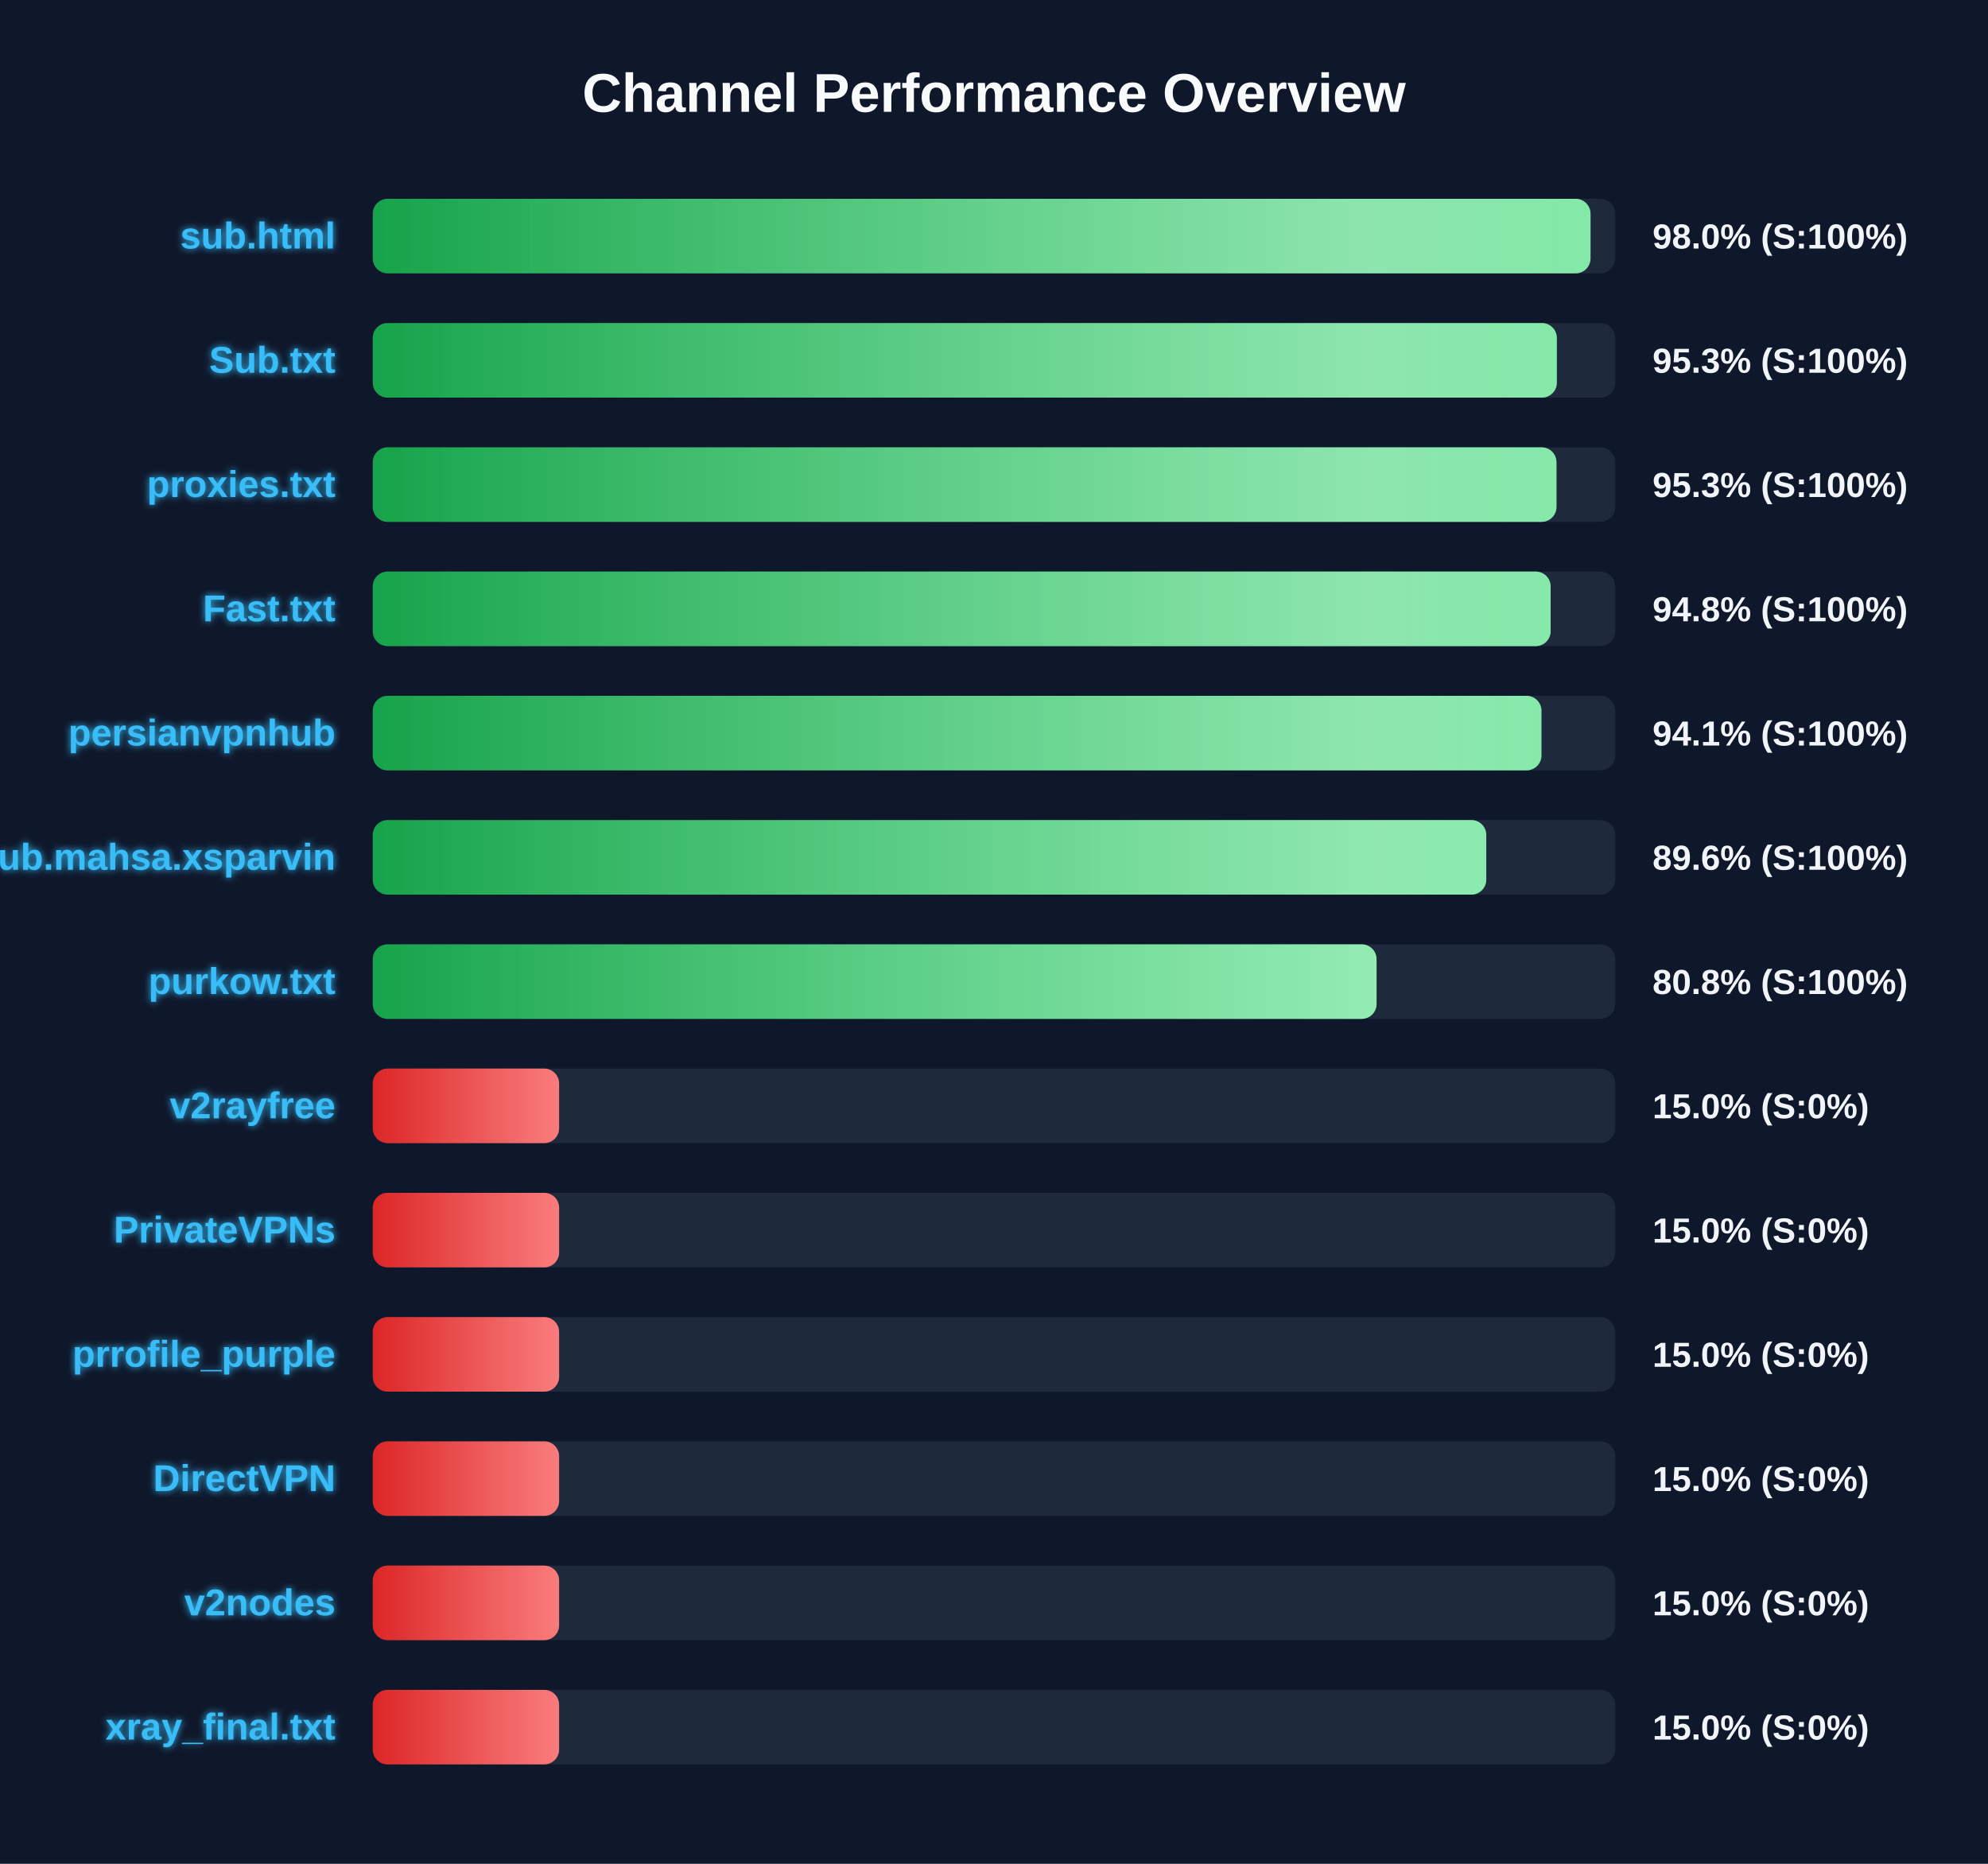
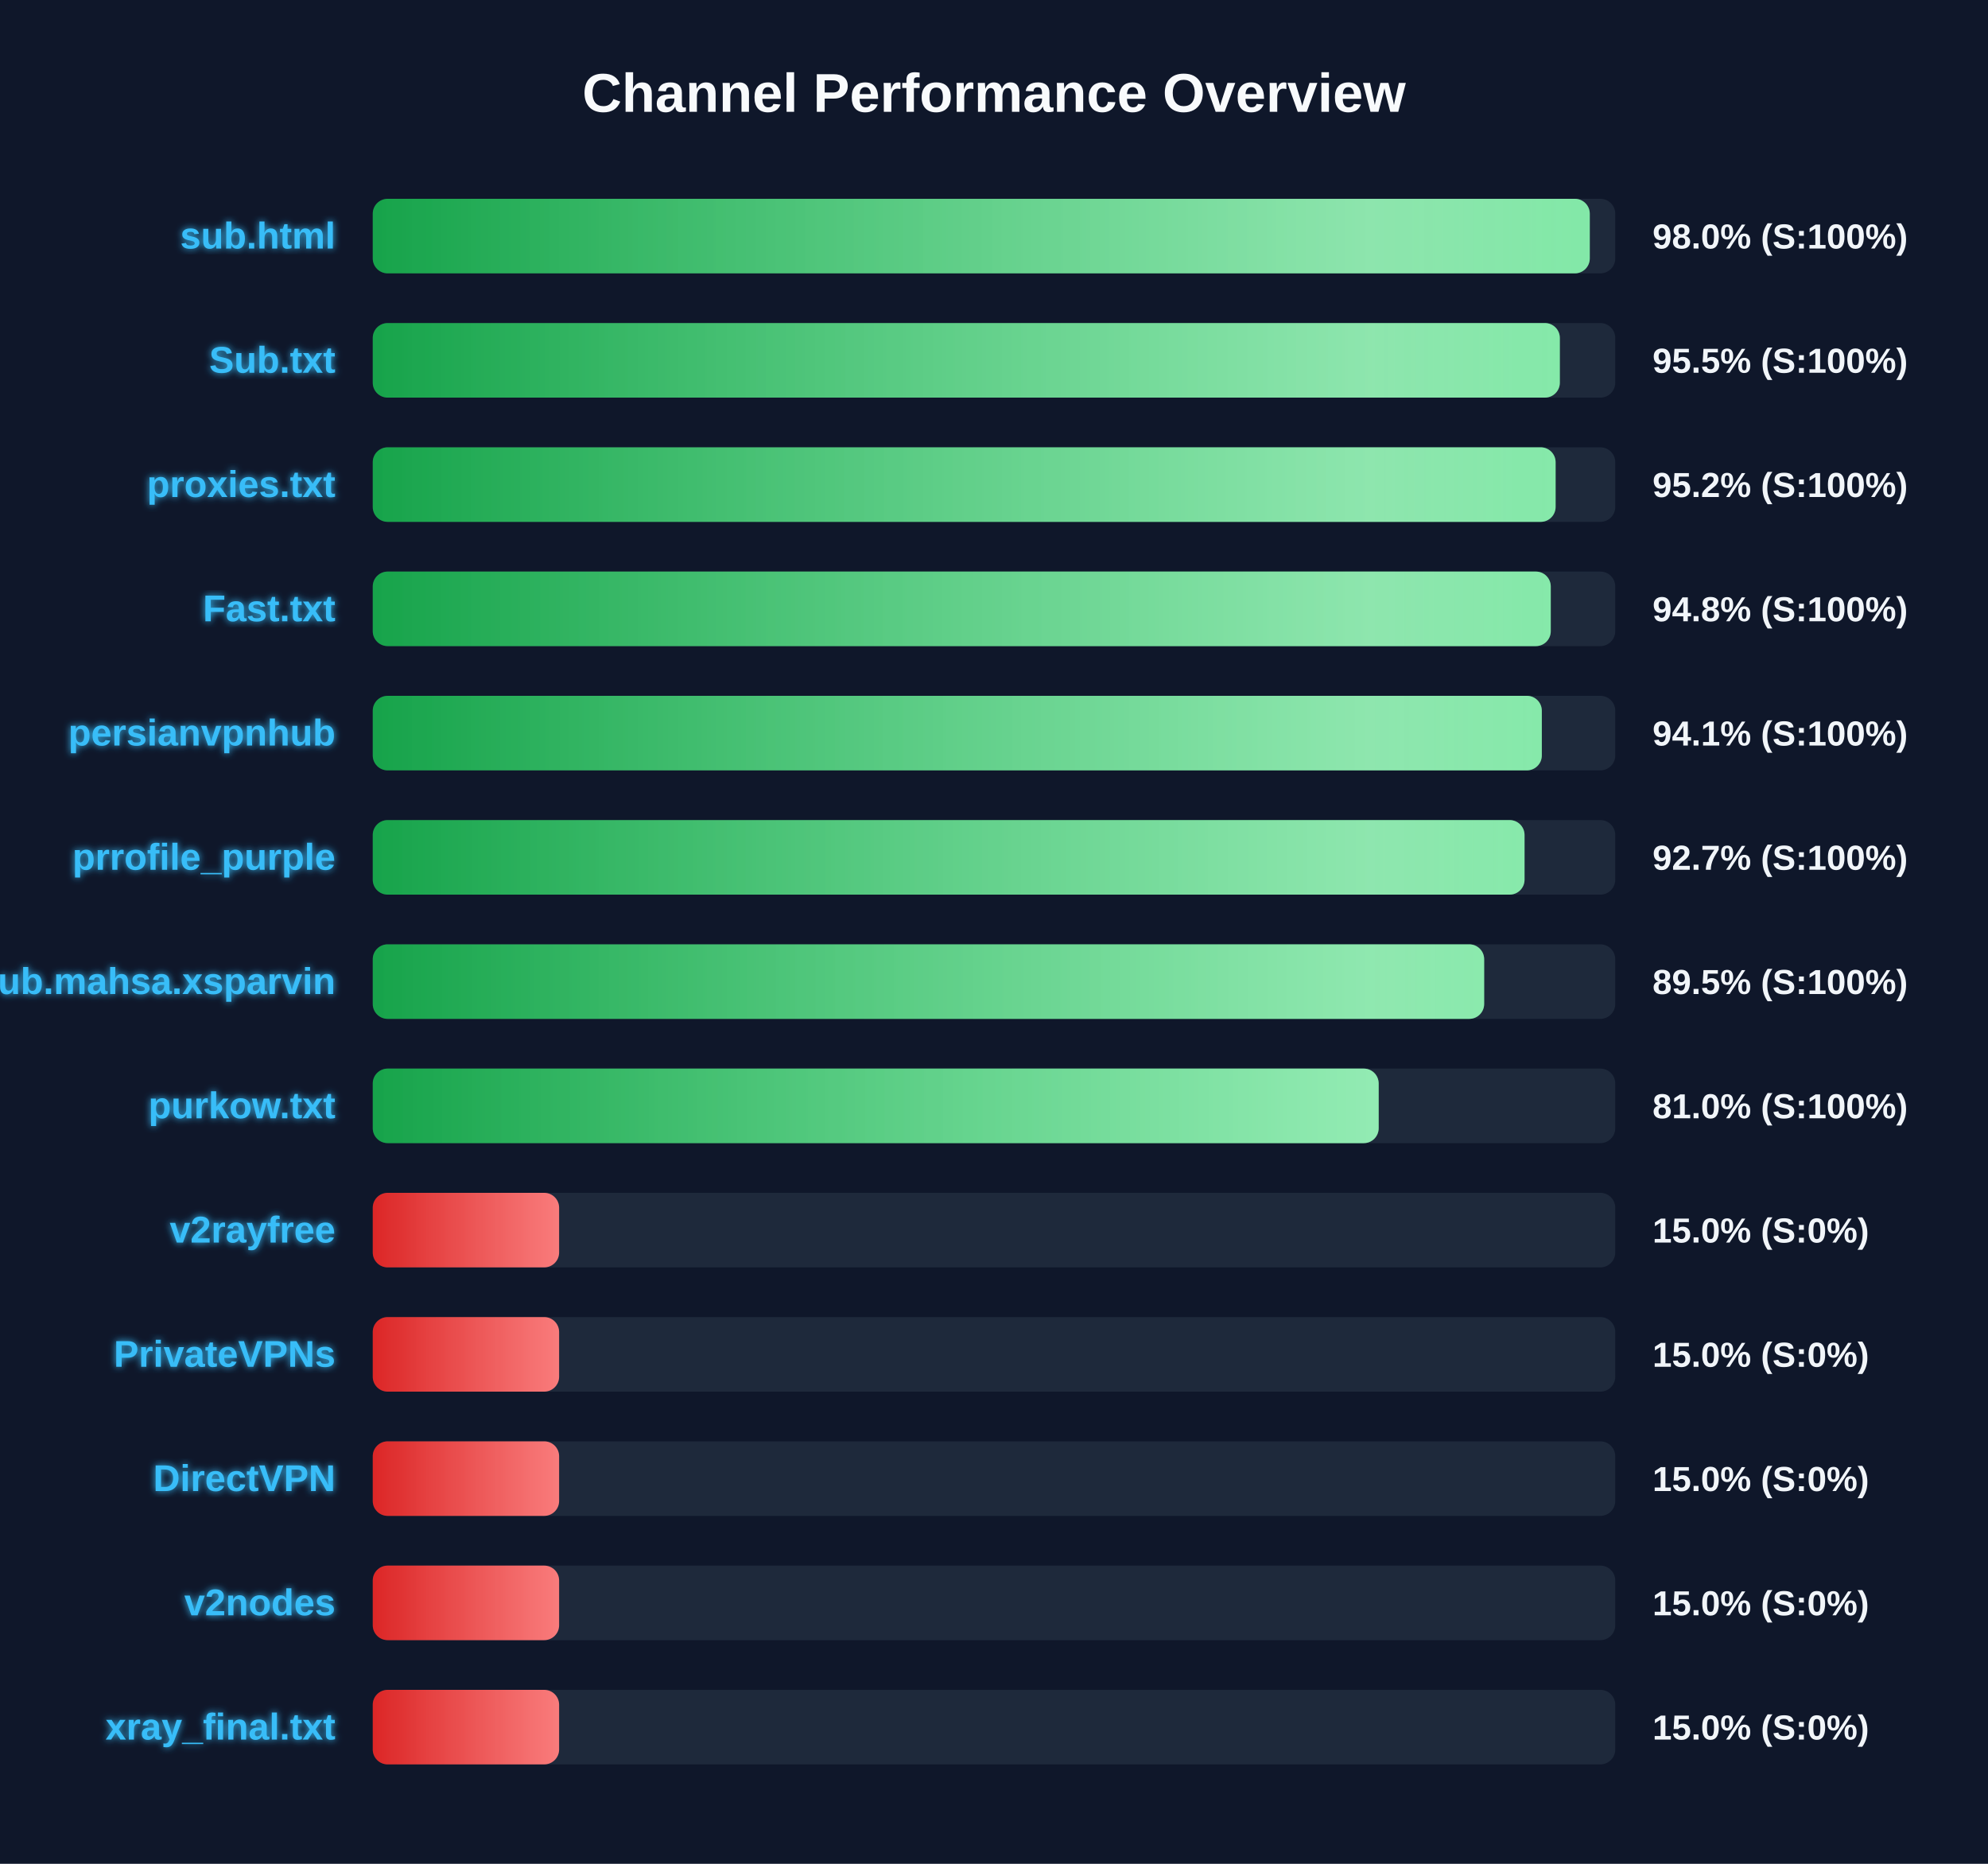
<svg xmlns="http://www.w3.org/2000/svg" width="800" height="750" version="1.1">
  <defs>
    <linearGradient id="grad-green" x1="0%" y1="0%" x2="100%" y2="0%">
      <stop offset="0%" stop-color="#16a34a" />
      <stop offset="100%" stop-color="#4ade80" />
    </linearGradient>
    <linearGradient id="grad-yellow" x1="0%" y1="0%" x2="100%" y2="0%">
      <stop offset="0%" stop-color="#ca8a04" />
      <stop offset="100%" stop-color="#fde047" />
    </linearGradient>
    <linearGradient id="grad-red" x1="0%" y1="0%" x2="100%" y2="0%">
      <stop offset="0%" stop-color="#dc2626" />
      <stop offset="100%" stop-color="#f87171" />
    </linearGradient>
    <linearGradient id="shimmer" x1="0%" y1="0%" x2="100%" y2="0%">
      <stop offset="0%" stop-color="rgba(255,255,255,0)" />
      <stop offset="50%" stop-color="rgba(255,255,255,0.4)" />
      <stop offset="100%" stop-color="rgba(255,255,255,0)" />
    </linearGradient>
    <filter id="glow" x="-20%" y="-20%" width="140%" height="140%">
      <feGaussianBlur stdDeviation="1.5" result="blur" />
      <feComposite in="SourceGraphic" in2="blur" operator="over" />
    </filter>
  </defs>
  <style>
        .bg-rect { fill: #0f172a; }
        .title { font: bold 22px 'Segoe UI', Arial, sans-serif; fill: #f8fafc; }
        .row { font: bold 15px 'Segoe UI', Arial, sans-serif; fill: #38bdf8; filter: url(#glow); }
        .score { font: bold 14px 'Segoe UI', Arial, sans-serif; fill: #f1f5f9; }
        @keyframes shimmer-anim {
            0% { transform: translateX(-100%); }
            100% { transform: translateX(200%); }
        }
        .shimmer-rect {
            animation: shimmer-anim 2.5s infinite linear;
        }
    </style>
  <rect width="100%" height="100%" class="bg-rect" />
  <text x="400" y="45" text-anchor="middle" class="title">Channel Performance Overview</text>
  <rect x="150" y="80" width="500" height="30" fill="#1e293b" rx="6" />
  <clipPath id="clip-0">
-     <rect x="150" y="80" width="490.05" height="30" rx="6" />
+     <rect x="150" y="80" width="489.75" height="30" rx="6" />
  </clipPath>
-   <rect x="150" y="80" width="490.05" height="30" fill="url(#grad-green)" rx="6" />
+   <rect x="150" y="80" width="489.75" height="30" fill="url(#grad-green)" rx="6" />
  <g clip-path="url(#clip-0)">
    <rect x="150" y="80" width="100%" height="30" fill="url(#shimmer)" class="shimmer-rect" />
  </g>
  <text x="135" y="100" text-anchor="end" class="row">sub.html</text>
  <text x="665" y="100" text-anchor="start" class="score">98.0% (S:100%)</text>
  <rect x="150" y="130" width="500" height="30" fill="#1e293b" rx="6" />
  <clipPath id="clip-1">
-     <rect x="150" y="130" width="476.5" height="30" rx="6" />
+     <rect x="150" y="130" width="477.7" height="30" rx="6" />
  </clipPath>
-   <rect x="150" y="130" width="476.5" height="30" fill="url(#grad-green)" rx="6" />
+   <rect x="150" y="130" width="477.7" height="30" fill="url(#grad-green)" rx="6" />
  <g clip-path="url(#clip-1)">
    <rect x="150" y="130" width="100%" height="30" fill="url(#shimmer)" class="shimmer-rect" />
  </g>
  <text x="135" y="150" text-anchor="end" class="row">Sub.txt</text>
-   <text x="665" y="150" text-anchor="start" class="score">95.3% (S:100%)</text>
+   <text x="665" y="150" text-anchor="start" class="score">95.5% (S:100%)</text>
  <rect x="150" y="180" width="500" height="30" fill="#1e293b" rx="6" />
  <clipPath id="clip-2">
-     <rect x="150" y="180" width="476.35" height="30" rx="6" />
+     <rect x="150" y="180" width="476.0" height="30" rx="6" />
  </clipPath>
-   <rect x="150" y="180" width="476.35" height="30" fill="url(#grad-green)" rx="6" />
+   <rect x="150" y="180" width="476.0" height="30" fill="url(#grad-green)" rx="6" />
  <g clip-path="url(#clip-2)">
    <rect x="150" y="180" width="100%" height="30" fill="url(#shimmer)" class="shimmer-rect" />
  </g>
  <text x="135" y="200" text-anchor="end" class="row">proxies.txt</text>
-   <text x="665" y="200" text-anchor="start" class="score">95.3% (S:100%)</text>
+   <text x="665" y="200" text-anchor="start" class="score">95.2% (S:100%)</text>
  <rect x="150" y="230" width="500" height="30" fill="#1e293b" rx="6" />
  <clipPath id="clip-3">
-     <rect x="150" y="230" width="474.0" height="30" rx="6" />
+     <rect x="150" y="230" width="474.05" height="30" rx="6" />
  </clipPath>
-   <rect x="150" y="230" width="474.0" height="30" fill="url(#grad-green)" rx="6" />
+   <rect x="150" y="230" width="474.05" height="30" fill="url(#grad-green)" rx="6" />
  <g clip-path="url(#clip-3)">
    <rect x="150" y="230" width="100%" height="30" fill="url(#shimmer)" class="shimmer-rect" />
  </g>
  <text x="135" y="250" text-anchor="end" class="row">Fast.txt</text>
  <text x="665" y="250" text-anchor="start" class="score">94.8% (S:100%)</text>
  <rect x="150" y="280" width="500" height="30" fill="#1e293b" rx="6" />
  <clipPath id="clip-4">
-     <rect x="150" y="280" width="470.3" height="30" rx="6" />
+     <rect x="150" y="280" width="470.45" height="30" rx="6" />
  </clipPath>
-   <rect x="150" y="280" width="470.3" height="30" fill="url(#grad-green)" rx="6" />
+   <rect x="150" y="280" width="470.45" height="30" fill="url(#grad-green)" rx="6" />
  <g clip-path="url(#clip-4)">
    <rect x="150" y="280" width="100%" height="30" fill="url(#shimmer)" class="shimmer-rect" />
  </g>
  <text x="135" y="300" text-anchor="end" class="row">persianvpnhub</text>
  <text x="665" y="300" text-anchor="start" class="score">94.1% (S:100%)</text>
  <rect x="150" y="330" width="500" height="30" fill="#1e293b" rx="6" />
  <clipPath id="clip-5">
-     <rect x="150" y="330" width="448.1" height="30" rx="6" />
+     <rect x="150" y="330" width="463.5" height="30" rx="6" />
  </clipPath>
-   <rect x="150" y="330" width="448.1" height="30" fill="url(#grad-green)" rx="6" />
+   <rect x="150" y="330" width="463.5" height="30" fill="url(#grad-green)" rx="6" />
  <g clip-path="url(#clip-5)">
    <rect x="150" y="330" width="100%" height="30" fill="url(#shimmer)" class="shimmer-rect" />
  </g>
-   <text x="135" y="350" text-anchor="end" class="row">Sub.mahsa.xsparvin</text>
-   <text x="665" y="350" text-anchor="start" class="score">89.6% (S:100%)</text>
+   <text x="135" y="350" text-anchor="end" class="row">prrofile_purple</text>
+   <text x="665" y="350" text-anchor="start" class="score">92.7% (S:100%)</text>
  <rect x="150" y="380" width="500" height="30" fill="#1e293b" rx="6" />
  <clipPath id="clip-6">
-     <rect x="150" y="380" width="403.95" height="30" rx="6" />
+     <rect x="150" y="380" width="447.25" height="30" rx="6" />
  </clipPath>
-   <rect x="150" y="380" width="403.95" height="30" fill="url(#grad-green)" rx="6" />
+   <rect x="150" y="380" width="447.25" height="30" fill="url(#grad-green)" rx="6" />
  <g clip-path="url(#clip-6)">
    <rect x="150" y="380" width="100%" height="30" fill="url(#shimmer)" class="shimmer-rect" />
  </g>
-   <text x="135" y="400" text-anchor="end" class="row">purkow.txt</text>
-   <text x="665" y="400" text-anchor="start" class="score">80.8% (S:100%)</text>
+   <text x="135" y="400" text-anchor="end" class="row">Sub.mahsa.xsparvin</text>
+   <text x="665" y="400" text-anchor="start" class="score">89.5% (S:100%)</text>
  <rect x="150" y="430" width="500" height="30" fill="#1e293b" rx="6" />
  <clipPath id="clip-7">
-     <rect x="150" y="430" width="75.0" height="30" rx="6" />
+     <rect x="150" y="430" width="404.8" height="30" rx="6" />
  </clipPath>
-   <rect x="150" y="430" width="75.0" height="30" fill="url(#grad-red)" rx="6" />
+   <rect x="150" y="430" width="404.8" height="30" fill="url(#grad-green)" rx="6" />
  <g clip-path="url(#clip-7)">
    <rect x="150" y="430" width="100%" height="30" fill="url(#shimmer)" class="shimmer-rect" />
  </g>
-   <text x="135" y="450" text-anchor="end" class="row">v2rayfree</text>
-   <text x="665" y="450" text-anchor="start" class="score">15.0% (S:0%)</text>
+   <text x="135" y="450" text-anchor="end" class="row">purkow.txt</text>
+   <text x="665" y="450" text-anchor="start" class="score">81.0% (S:100%)</text>
  <rect x="150" y="480" width="500" height="30" fill="#1e293b" rx="6" />
  <clipPath id="clip-8">
    <rect x="150" y="480" width="75.0" height="30" rx="6" />
  </clipPath>
  <rect x="150" y="480" width="75.0" height="30" fill="url(#grad-red)" rx="6" />
  <g clip-path="url(#clip-8)">
    <rect x="150" y="480" width="100%" height="30" fill="url(#shimmer)" class="shimmer-rect" />
  </g>
-   <text x="135" y="500" text-anchor="end" class="row">PrivateVPNs</text>
+   <text x="135" y="500" text-anchor="end" class="row">v2rayfree</text>
  <text x="665" y="500" text-anchor="start" class="score">15.0% (S:0%)</text>
  <rect x="150" y="530" width="500" height="30" fill="#1e293b" rx="6" />
  <clipPath id="clip-9">
    <rect x="150" y="530" width="75.0" height="30" rx="6" />
  </clipPath>
  <rect x="150" y="530" width="75.0" height="30" fill="url(#grad-red)" rx="6" />
  <g clip-path="url(#clip-9)">
    <rect x="150" y="530" width="100%" height="30" fill="url(#shimmer)" class="shimmer-rect" />
  </g>
-   <text x="135" y="550" text-anchor="end" class="row">prrofile_purple</text>
+   <text x="135" y="550" text-anchor="end" class="row">PrivateVPNs</text>
  <text x="665" y="550" text-anchor="start" class="score">15.0% (S:0%)</text>
  <rect x="150" y="580" width="500" height="30" fill="#1e293b" rx="6" />
  <clipPath id="clip-10">
    <rect x="150" y="580" width="75.0" height="30" rx="6" />
  </clipPath>
  <rect x="150" y="580" width="75.0" height="30" fill="url(#grad-red)" rx="6" />
  <g clip-path="url(#clip-10)">
    <rect x="150" y="580" width="100%" height="30" fill="url(#shimmer)" class="shimmer-rect" />
  </g>
  <text x="135" y="600" text-anchor="end" class="row">DirectVPN</text>
  <text x="665" y="600" text-anchor="start" class="score">15.0% (S:0%)</text>
  <rect x="150" y="630" width="500" height="30" fill="#1e293b" rx="6" />
  <clipPath id="clip-11">
    <rect x="150" y="630" width="75.0" height="30" rx="6" />
  </clipPath>
  <rect x="150" y="630" width="75.0" height="30" fill="url(#grad-red)" rx="6" />
  <g clip-path="url(#clip-11)">
    <rect x="150" y="630" width="100%" height="30" fill="url(#shimmer)" class="shimmer-rect" />
  </g>
  <text x="135" y="650" text-anchor="end" class="row">v2nodes</text>
  <text x="665" y="650" text-anchor="start" class="score">15.0% (S:0%)</text>
  <rect x="150" y="680" width="500" height="30" fill="#1e293b" rx="6" />
  <clipPath id="clip-12">
    <rect x="150" y="680" width="75.0" height="30" rx="6" />
  </clipPath>
  <rect x="150" y="680" width="75.0" height="30" fill="url(#grad-red)" rx="6" />
  <g clip-path="url(#clip-12)">
    <rect x="150" y="680" width="100%" height="30" fill="url(#shimmer)" class="shimmer-rect" />
  </g>
  <text x="135" y="700" text-anchor="end" class="row">xray_final.txt</text>
  <text x="665" y="700" text-anchor="start" class="score">15.0% (S:0%)</text>
</svg>
